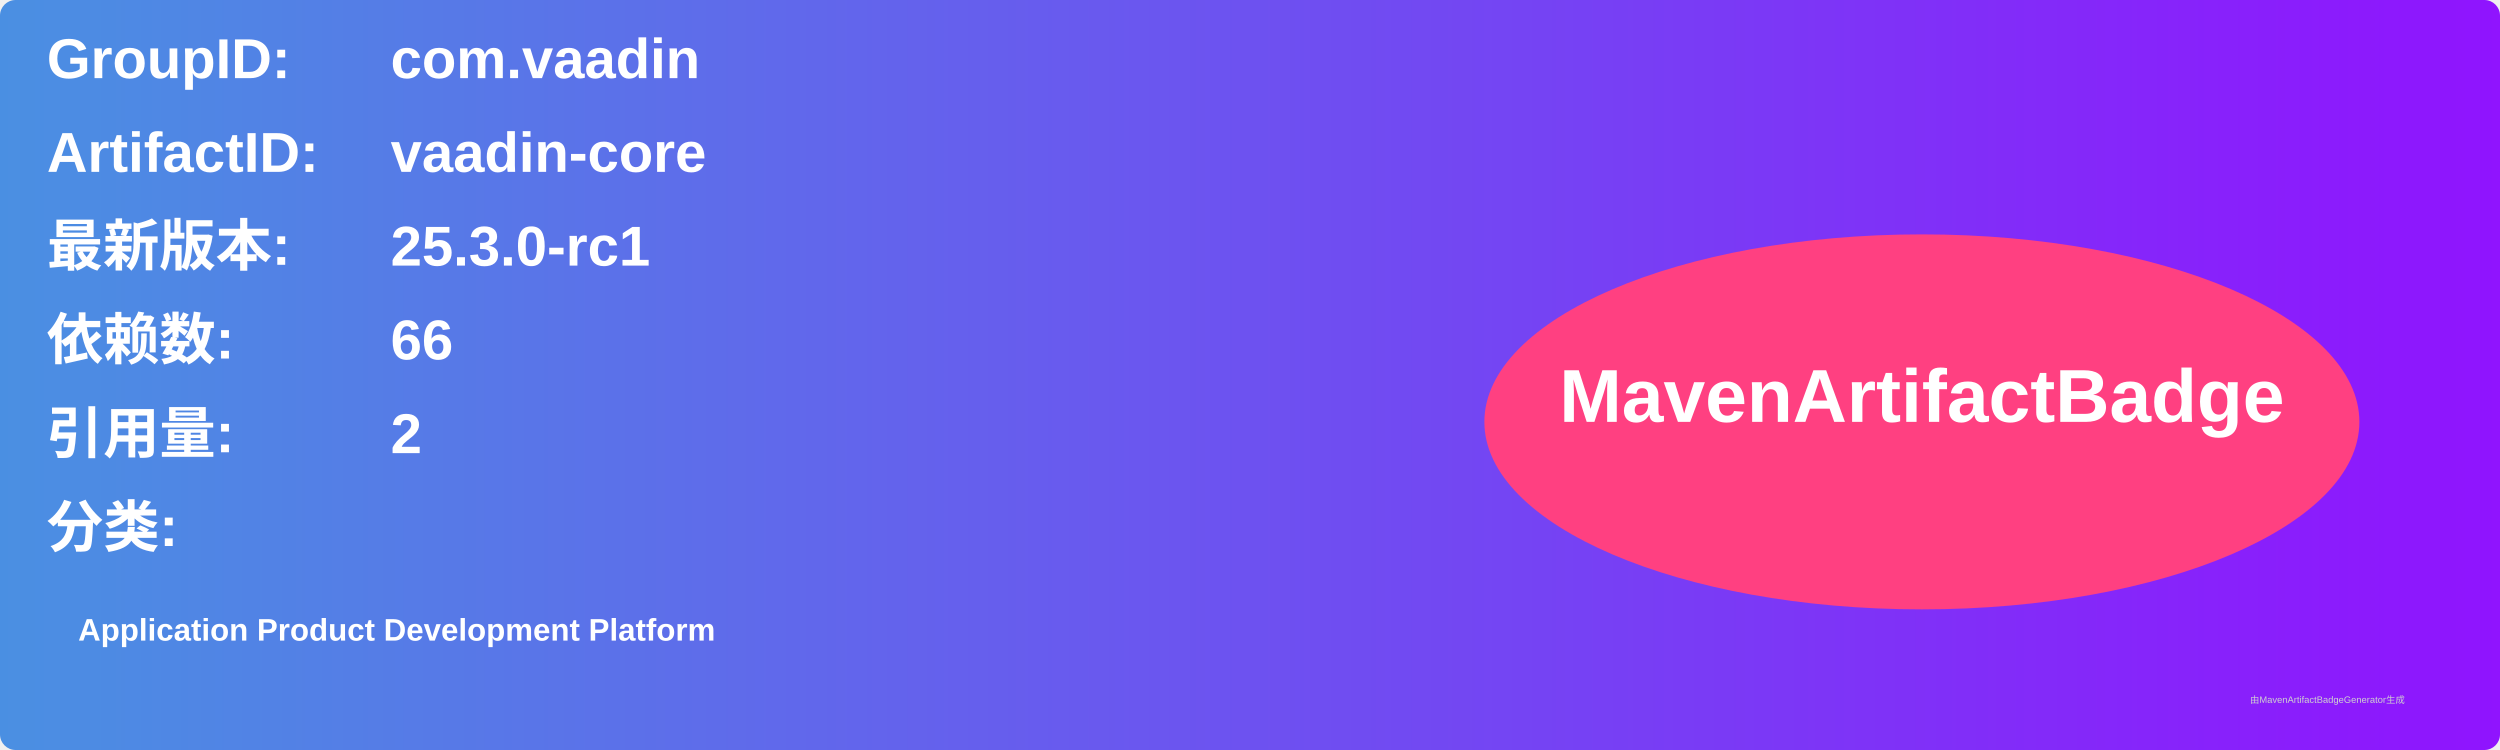
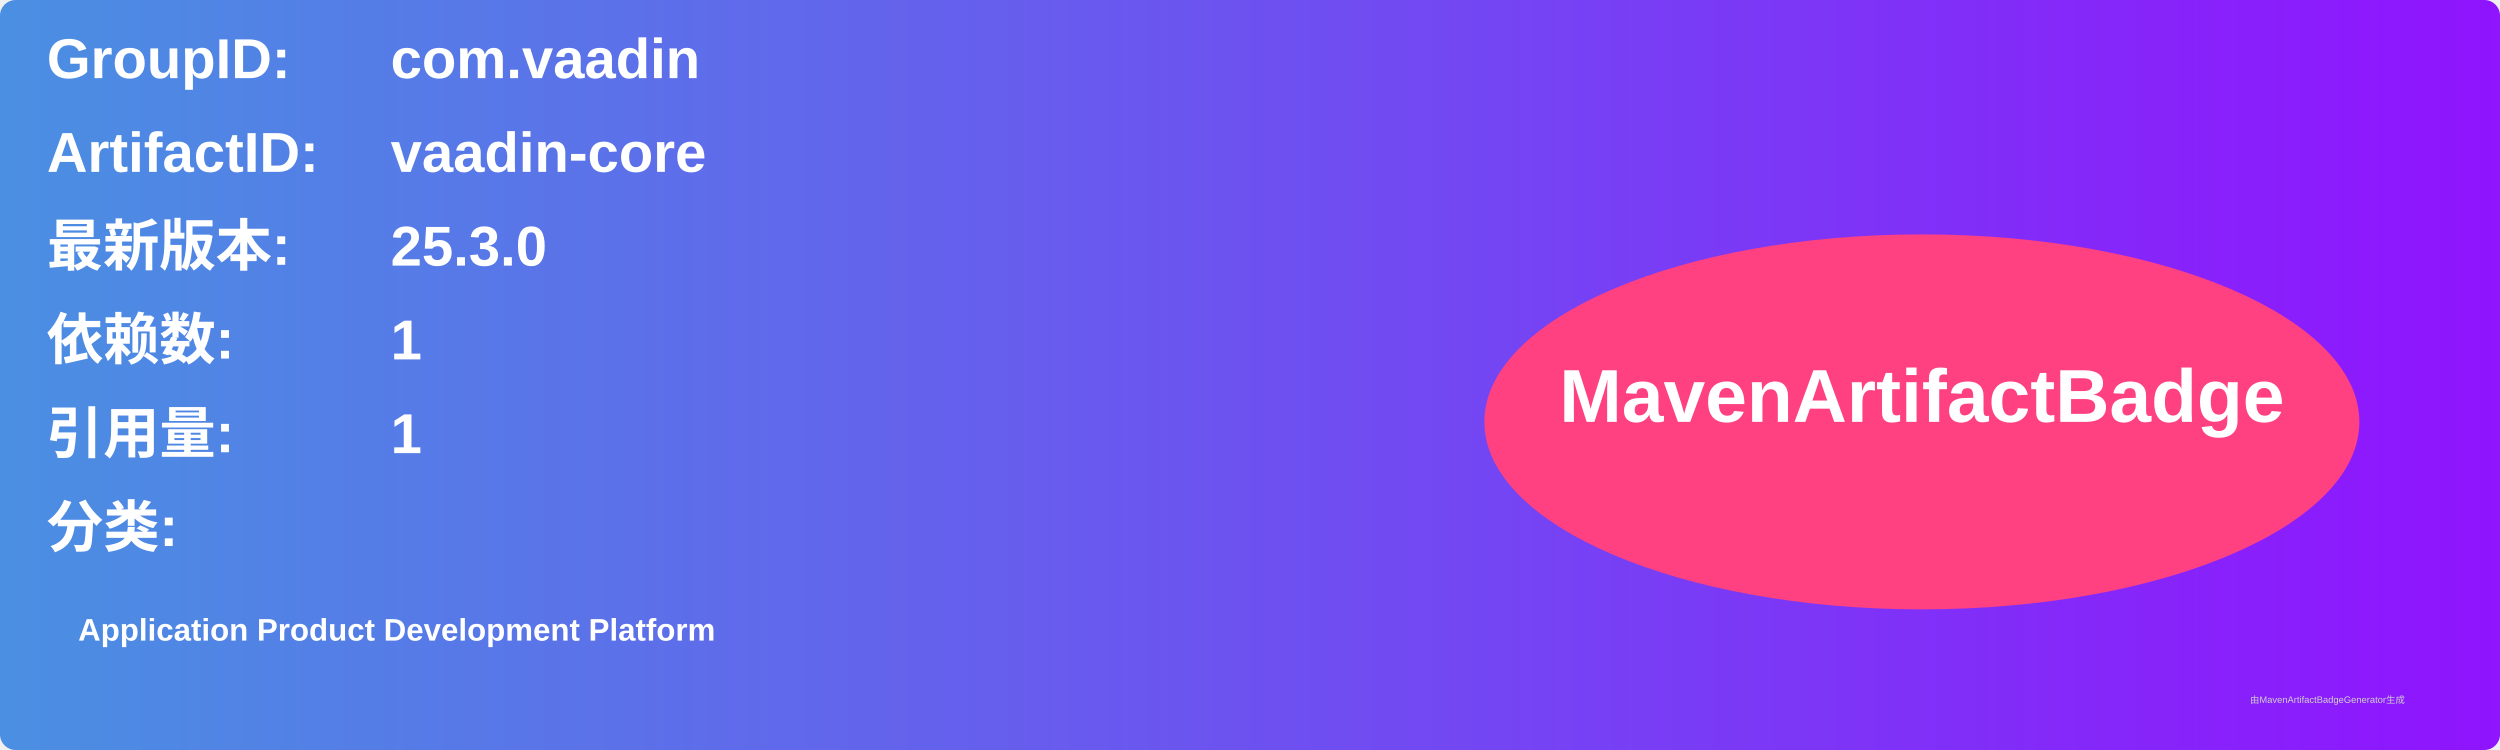
<svg xmlns="http://www.w3.org/2000/svg" width="800" height="240" viewBox="0 0 800 240">
  <linearGradient id="grad" x1="0%" y1="0%" x2="100%" y2="0%">
    <stop offset="0%" stop-color="#4a90e2" />
    <stop offset="100%" stop-color="#9013fe" />
  </linearGradient>
  <rect width="100%" height="100%" rx="5" ry="5" fill="url(#grad)" />
  <g transform="translate(15, 15)">
    <text x="0" y="10" font-family="Arial" font-size="18" fill="white" font-weight="bold" width="260">GroupID:</text>
    <text x="110" y="10" font-family="Arial" font-size="18" fill="white" font-weight="bold" width="460">com.vaadin</text>
    <text x="0" y="40" font-family="Arial" font-size="18" fill="white" font-weight="bold" width="260">ArtifactID:</text>
    <text x="110" y="40" font-family="Arial" font-size="18" fill="white" font-weight="bold" width="460">vaadin-core</text>
    <text x="0" y="70" font-family="Arial" font-size="18" fill="white" font-weight="bold">最新版本:</text>
    <text x="110" y="70" font-family="Arial" font-size="18" fill="white" font-weight="bold">
-       <tspan font-weight="bold">25.3.0-rc1</tspan>
+       <tspan font-weight="bold">25.3.0</tspan>
    </text>
    <text x="0" y="100" font-family="Arial" font-size="18" fill="white" font-weight="bold">依赖数: </text>
    <text x="110" y="100" font-family="Arial" font-size="18" fill="white">
-       <tspan font-weight="bold">66</tspan>
+       <tspan font-weight="bold">1</tspan>
    </text>
    <text x="0" y="130" font-family="Arial" font-size="18" fill="white" font-weight="bold">引用量: </text>
    <text x="110" y="130" font-family="Arial" font-size="18" fill="white">
-       <tspan font-weight="bold">2</tspan>
+       <tspan font-weight="bold">1</tspan>
    </text>
    <text x="0" y="160" font-family="Arial" font-size="18" fill="white" font-weight="bold">分类:</text>
    <text x="10" y="190" font-family="Arial" font-size="10" fill="white">
      <tspan font-weight="bold">Application Product Development Platform</tspan>
    </text>
    <ellipse cx="600" cy="120" rx="140" ry="60" fill="#ff4081" />
    <text x="600" y="120" text-anchor="middle" font-family="Arial" font-size="24" fill="white" font-weight="bold">MavenArtifactBadge</text>
  </g>
  <text x="720" y="225" font-family="Arial" font-size="3" fill="#d0d0d0">由MavenArtifactBadgeGenerator生成</text>
</svg>
